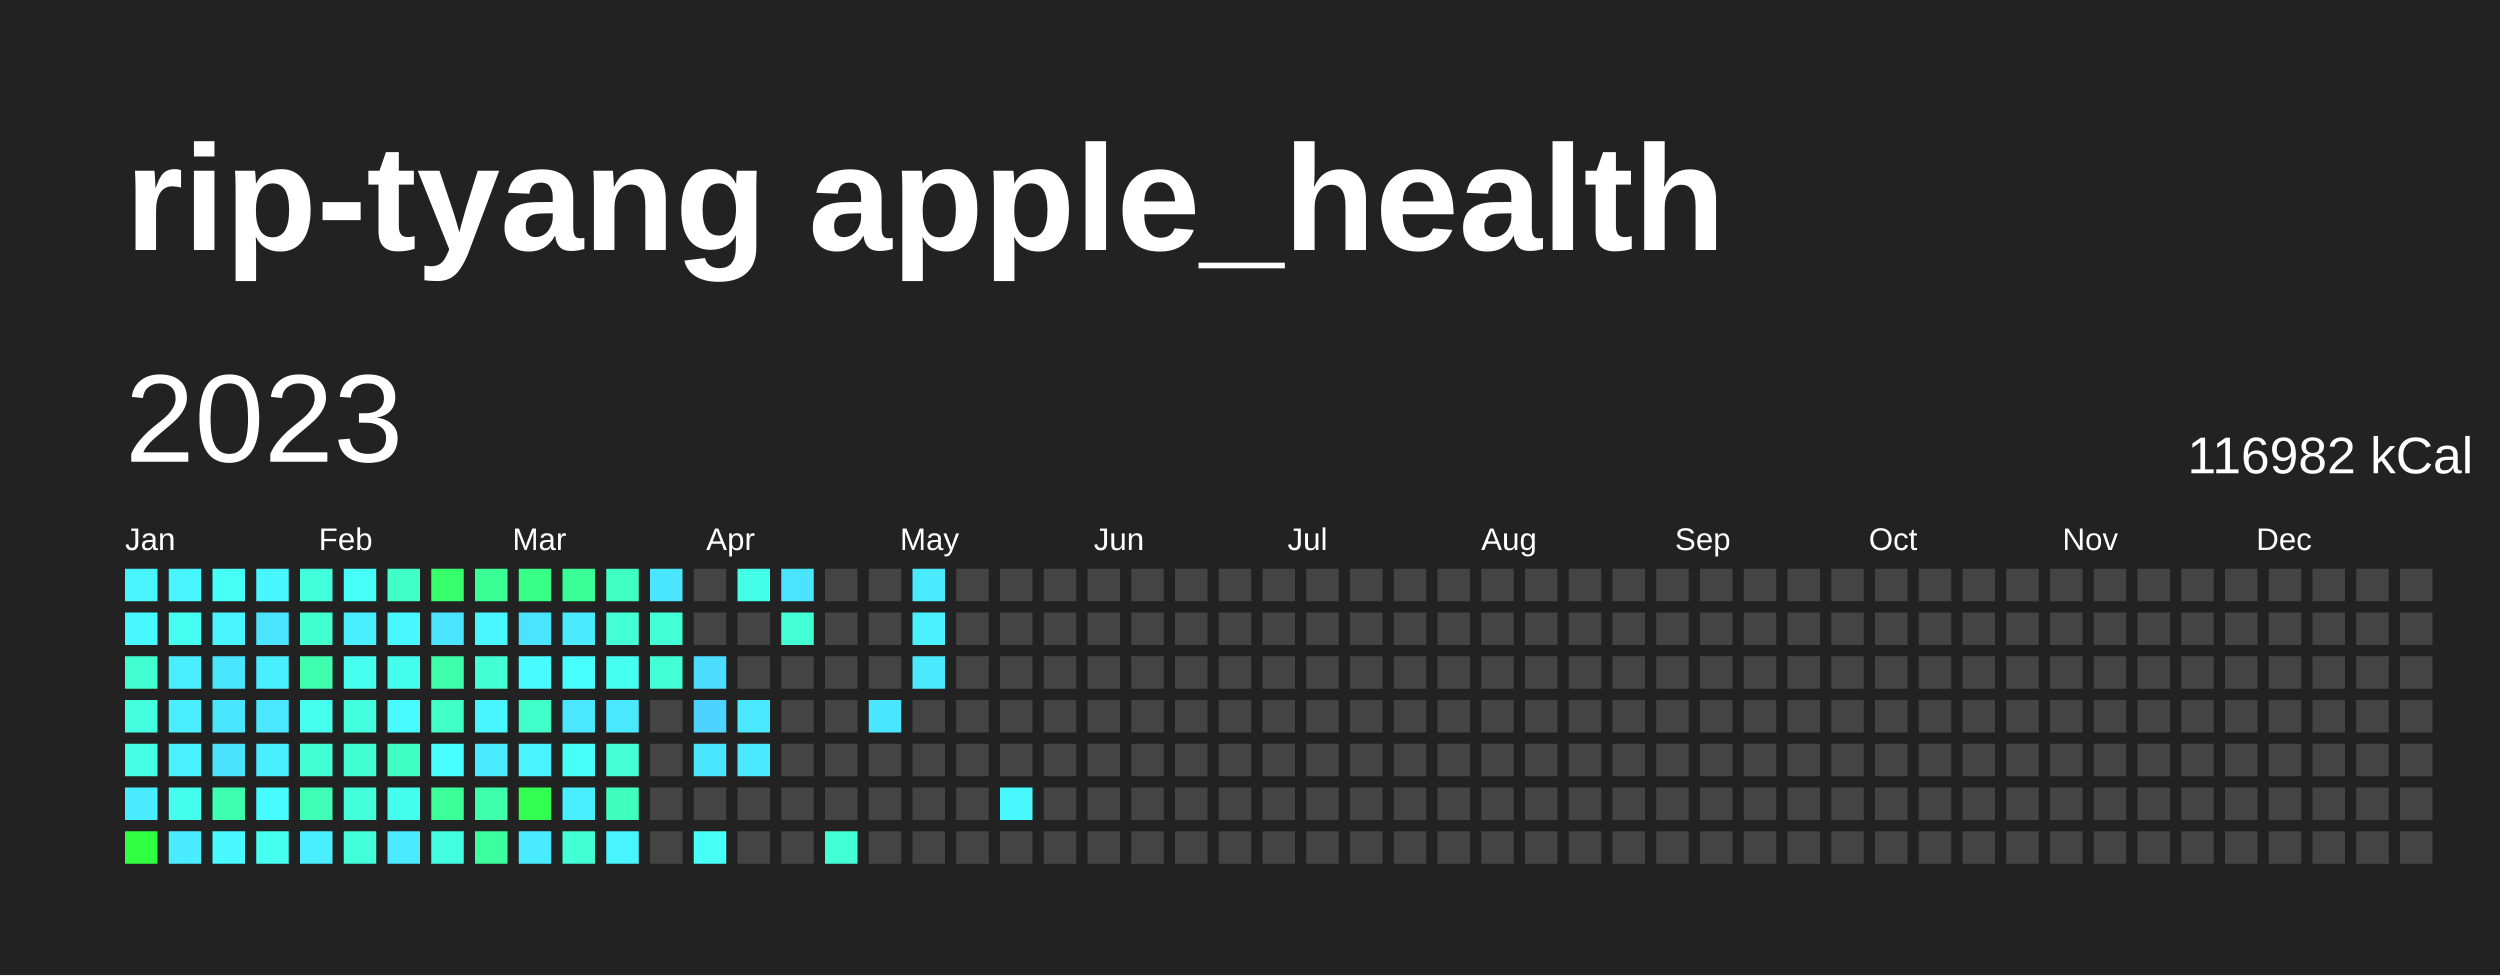
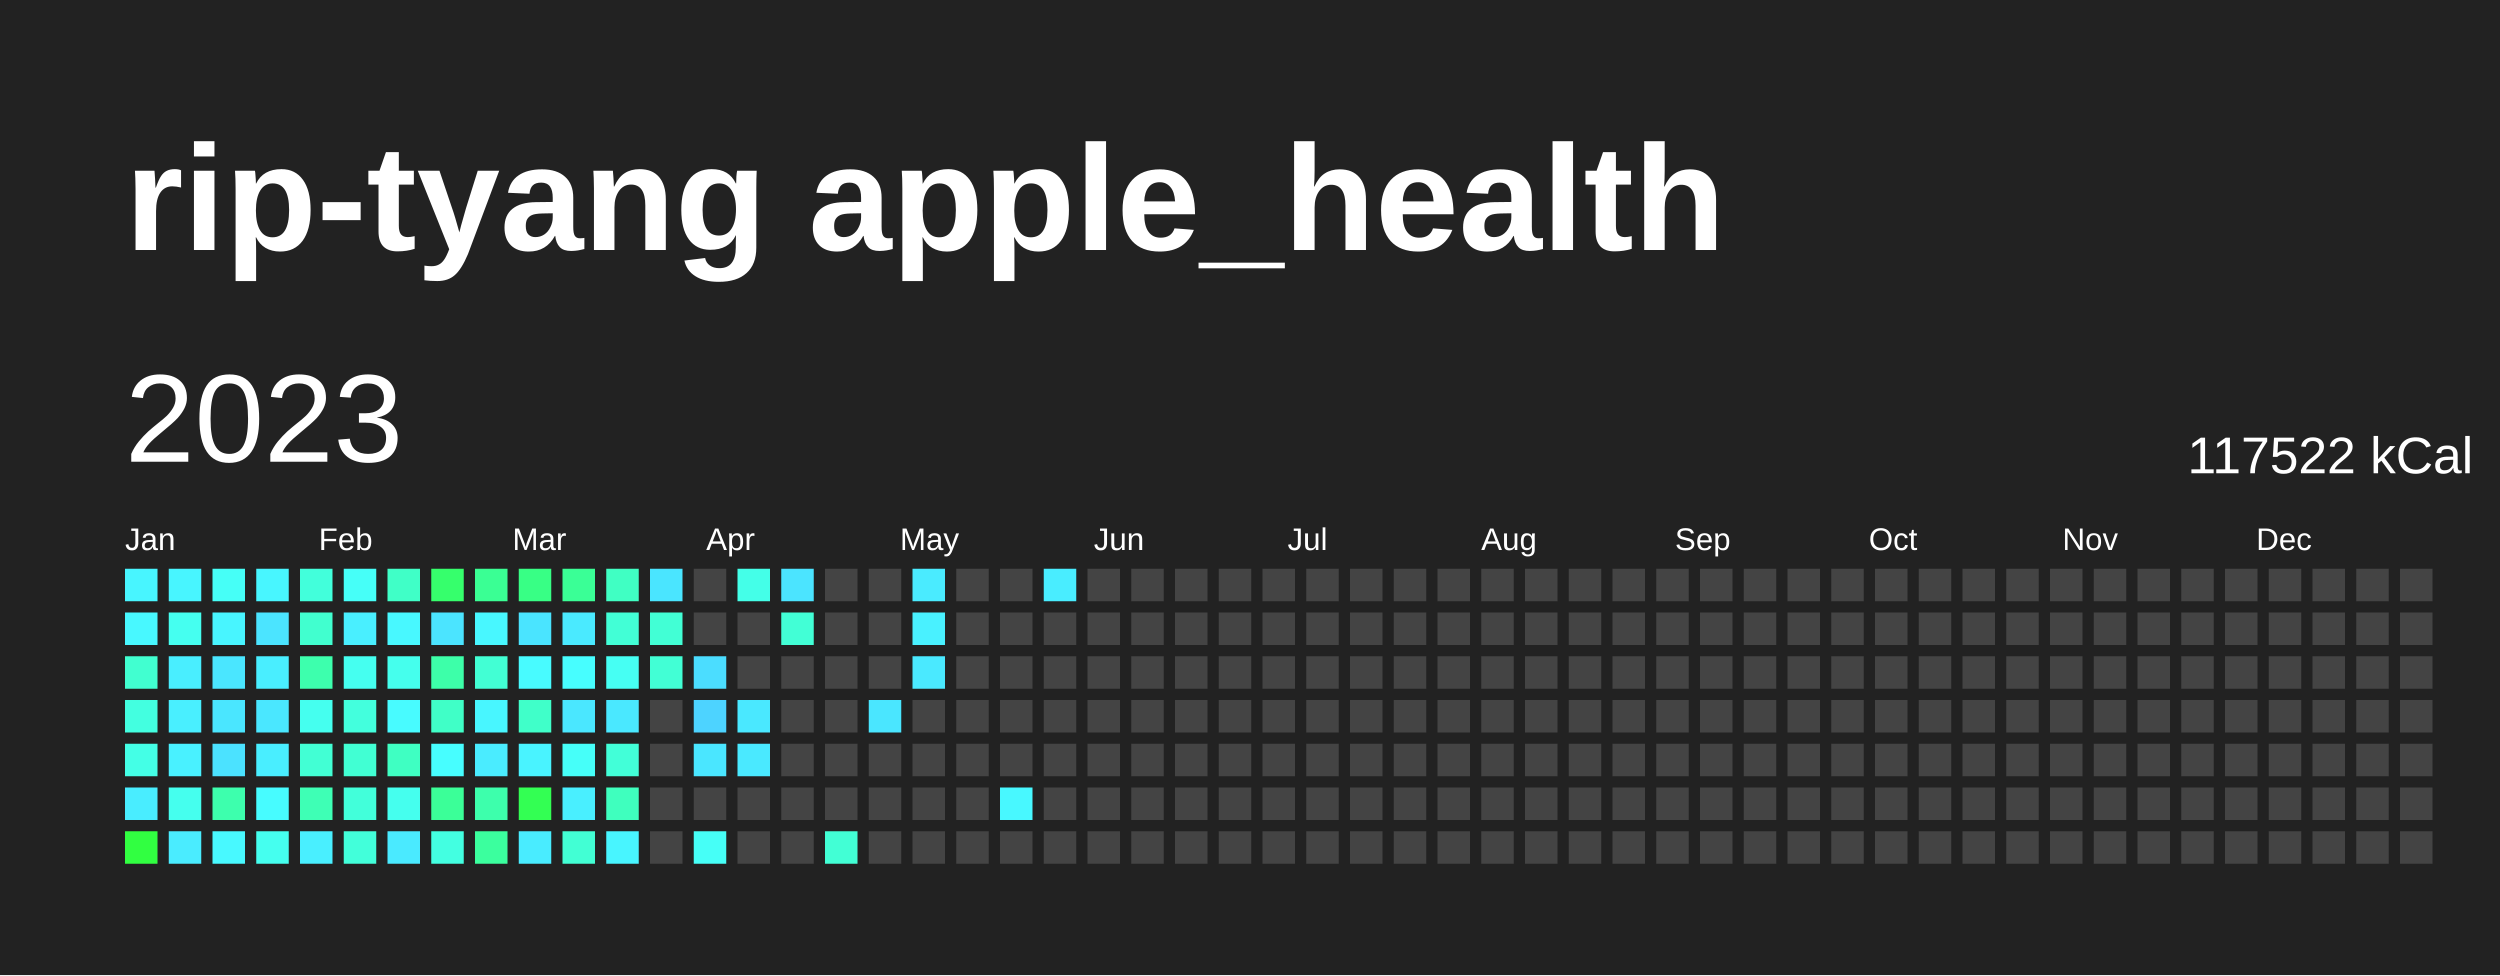
<svg xmlns="http://www.w3.org/2000/svg" baseProfile="full" height="78mm" version="1.1" viewBox="0,0,200,78" width="200mm">
  <defs />
  <rect fill="#222222" height="78" width="200" x="0" y="0" />
  <text fill="#FFFFFF" style="font-size:12px; font-family:Arial; font-weight:bold;" x="10" y="20">rip-tyang apple_health</text>
  <text dominant-baseline="hanging" fill="#FFFFFF" style="font-size:10.0px; font-family:Arial;" x="10" y="30">2023</text>
-   <text dominant-baseline="hanging" fill="#FFFFFF" style="font-size:4.125px; font-family:Arial;" x="175" y="35">116982 kCal</text>
+   <text dominant-baseline="hanging" fill="#FFFFFF" style="font-size:4.125px; font-family:Arial;" x="175" y="35">117522 kCal</text>
  <text fill="#FFFFFF" style="font-size:2.5px; font-family:Arial" x="10.0" y="44">Jan</text>
  <text fill="#FFFFFF" style="font-size:2.5px; font-family:Arial" x="25.5" y="44">Feb</text>
  <text fill="#FFFFFF" style="font-size:2.5px; font-family:Arial" x="41.0" y="44">Mar</text>
  <text fill="#FFFFFF" style="font-size:2.5px; font-family:Arial" x="56.5" y="44">Apr</text>
  <text fill="#FFFFFF" style="font-size:2.5px; font-family:Arial" x="72.0" y="44">May</text>
  <text fill="#FFFFFF" style="font-size:2.5px; font-family:Arial" x="87.5" y="44">Jun</text>
  <text fill="#FFFFFF" style="font-size:2.5px; font-family:Arial" x="103.0" y="44">Jul</text>
  <text fill="#FFFFFF" style="font-size:2.5px; font-family:Arial" x="118.5" y="44">Aug</text>
  <text fill="#FFFFFF" style="font-size:2.5px; font-family:Arial" x="134.0" y="44">Sep</text>
  <text fill="#FFFFFF" style="font-size:2.5px; font-family:Arial" x="149.5" y="44">Oct</text>
  <text fill="#FFFFFF" style="font-size:2.5px; font-family:Arial" x="165.0" y="44">Nov</text>
  <text fill="#FFFFFF" style="font-size:2.5px; font-family:Arial" x="180.5" y="44">Dec</text>
  <rect fill="#48f5ff" height="2.6" width="2.6" x="10.0" y="45.5" />
  <rect fill="#48f8ff" height="2.6" width="2.6" x="10.0" y="49.0" />
  <rect fill="#41ffd0" height="2.6" width="2.6" x="10.0" y="52.5" />
  <rect fill="#43ffe0" height="2.6" width="2.6" x="10.0" y="56.0" />
  <rect fill="#44ffe6" height="2.6" width="2.6" x="10.0" y="59.5" />
  <rect fill="#49edff" height="2.6" width="2.6" x="10.0" y="63.0" />
  <rect fill="#31ff41" height="2.6" width="2.6" x="10.0" y="66.5" />
  <rect fill="#48f5ff" height="2.6" width="2.6" x="13.5" y="45.5" />
  <rect fill="#45fff0" height="2.6" width="2.6" x="13.5" y="49.0" />
  <rect fill="#49eeff" height="2.6" width="2.6" x="13.5" y="52.5" />
  <rect fill="#49efff" height="2.6" width="2.6" x="13.5" y="56.0" />
  <rect fill="#49f1ff" height="2.6" width="2.6" x="13.5" y="59.5" />
  <rect fill="#45ffee" height="2.6" width="2.6" x="13.5" y="63.0" />
  <rect fill="#4aecff" height="2.6" width="2.6" x="13.5" y="66.5" />
  <rect fill="#46fff7" height="2.6" width="2.6" x="17.0" y="45.5" />
  <rect fill="#48f5ff" height="2.6" width="2.6" x="17.0" y="49.0" />
  <rect fill="#4ae6ff" height="2.6" width="2.6" x="17.0" y="52.5" />
  <rect fill="#4ae6ff" height="2.6" width="2.6" x="17.0" y="56.0" />
  <rect fill="#4be2ff" height="2.6" width="2.6" x="17.0" y="59.5" />
  <rect fill="#3dffad" height="2.6" width="2.6" x="17.0" y="63.0" />
  <rect fill="#48f9ff" height="2.6" width="2.6" x="17.0" y="66.5" />
  <rect fill="#48f6ff" height="2.6" width="2.6" x="20.5" y="45.5" />
  <rect fill="#4be4ff" height="2.6" width="2.6" x="20.5" y="49.0" />
  <rect fill="#49eeff" height="2.6" width="2.6" x="20.5" y="52.5" />
  <rect fill="#4ae7ff" height="2.6" width="2.6" x="20.5" y="56.0" />
  <rect fill="#49eeff" height="2.6" width="2.6" x="20.5" y="59.5" />
  <rect fill="#47fcff" height="2.6" width="2.6" x="20.5" y="63.0" />
  <rect fill="#45ffef" height="2.6" width="2.6" x="20.5" y="66.5" />
  <rect fill="#42ffdb" height="2.6" width="2.6" x="24.0" y="45.5" />
  <rect fill="#41ffcf" height="2.6" width="2.6" x="24.0" y="49.0" />
  <rect fill="#3dffad" height="2.6" width="2.6" x="24.0" y="52.5" />
  <rect fill="#45ffef" height="2.6" width="2.6" x="24.0" y="56.0" />
  <rect fill="#42ffd4" height="2.6" width="2.6" x="24.0" y="59.5" />
  <rect fill="#3effb5" height="2.6" width="2.6" x="24.0" y="63.0" />
  <rect fill="#49efff" height="2.6" width="2.6" x="24.0" y="66.5" />
  <rect fill="#46fff8" height="2.6" width="2.6" x="27.5" y="45.5" />
  <rect fill="#49efff" height="2.6" width="2.6" x="27.5" y="49.0" />
  <rect fill="#45fff0" height="2.6" width="2.6" x="27.5" y="52.5" />
  <rect fill="#43ffdd" height="2.6" width="2.6" x="27.5" y="56.0" />
  <rect fill="#41ffd3" height="2.6" width="2.6" x="27.5" y="59.5" />
  <rect fill="#42ffda" height="2.6" width="2.6" x="27.5" y="63.0" />
  <rect fill="#42ffda" height="2.6" width="2.6" x="27.5" y="66.5" />
  <rect fill="#40ffc7" height="2.6" width="2.6" x="31.0" y="45.5" />
  <rect fill="#48f8ff" height="2.6" width="2.6" x="31.0" y="49.0" />
  <rect fill="#45ffed" height="2.6" width="2.6" x="31.0" y="52.5" />
  <rect fill="#48fbff" height="2.6" width="2.6" x="31.0" y="56.0" />
  <rect fill="#3fffc2" height="2.6" width="2.6" x="31.0" y="59.5" />
  <rect fill="#45ffee" height="2.6" width="2.6" x="31.0" y="63.0" />
  <rect fill="#4aeaff" height="2.6" width="2.6" x="31.0" y="66.5" />
  <rect fill="#36ff6c" height="2.6" width="2.6" x="34.5" y="45.5" />
  <rect fill="#4be4ff" height="2.6" width="2.6" x="34.5" y="49.0" />
  <rect fill="#3dffa9" height="2.6" width="2.6" x="34.5" y="52.5" />
  <rect fill="#40ffc7" height="2.6" width="2.6" x="34.5" y="56.0" />
  <rect fill="#47feff" height="2.6" width="2.6" x="34.5" y="59.5" />
  <rect fill="#3bff98" height="2.6" width="2.6" x="34.5" y="63.0" />
  <rect fill="#43ffe1" height="2.6" width="2.6" x="34.5" y="66.5" />
  <rect fill="#3aff94" height="2.6" width="2.6" x="38.0" y="45.5" />
  <rect fill="#48f7ff" height="2.6" width="2.6" x="38.0" y="49.0" />
  <rect fill="#42ffd4" height="2.6" width="2.6" x="38.0" y="52.5" />
  <rect fill="#48f6ff" height="2.6" width="2.6" x="38.0" y="56.0" />
  <rect fill="#4aecff" height="2.6" width="2.6" x="38.0" y="59.5" />
  <rect fill="#3dffac" height="2.6" width="2.6" x="38.0" y="63.0" />
  <rect fill="#3bff9e" height="2.6" width="2.6" x="38.0" y="66.5" />
  <rect fill="#38ff85" height="2.6" width="2.6" x="41.5" y="45.5" />
  <rect fill="#4ae4ff" height="2.6" width="2.6" x="41.5" y="49.0" />
  <rect fill="#48fbff" height="2.6" width="2.6" x="41.5" y="52.5" />
  <rect fill="#40ffc9" height="2.6" width="2.6" x="41.5" y="56.0" />
  <rect fill="#49f3ff" height="2.6" width="2.6" x="41.5" y="59.5" />
  <rect fill="#33ff53" height="2.6" width="2.6" x="41.5" y="63.0" />
  <rect fill="#49ecff" height="2.6" width="2.6" x="41.5" y="66.5" />
  <rect fill="#3aff96" height="2.6" width="2.6" x="45.0" y="45.5" />
  <rect fill="#4aeaff" height="2.6" width="2.6" x="45.0" y="49.0" />
  <rect fill="#47feff" height="2.6" width="2.6" x="45.0" y="52.5" />
  <rect fill="#4ae7ff" height="2.6" width="2.6" x="45.0" y="56.0" />
  <rect fill="#46fff9" height="2.6" width="2.6" x="45.0" y="59.5" />
  <rect fill="#49efff" height="2.6" width="2.6" x="45.0" y="63.0" />
  <rect fill="#42ffd4" height="2.6" width="2.6" x="45.0" y="66.5" />
  <rect fill="#40ffc3" height="2.6" width="2.6" x="48.5" y="45.5" />
  <rect fill="#42ffd6" height="2.6" width="2.6" x="48.5" y="49.0" />
  <rect fill="#46fff3" height="2.6" width="2.6" x="48.5" y="52.5" />
  <rect fill="#4ae8ff" height="2.6" width="2.6" x="48.5" y="56.0" />
  <rect fill="#42ffd8" height="2.6" width="2.6" x="48.5" y="59.5" />
  <rect fill="#3fffbe" height="2.6" width="2.6" x="48.5" y="63.0" />
  <rect fill="#48f5ff" height="2.6" width="2.6" x="48.5" y="66.5" />
  <rect fill="#4ae5ff" height="2.6" width="2.6" x="52.0" y="45.5" />
  <rect fill="#42ffd5" height="2.6" width="2.6" x="52.0" y="49.0" />
  <rect fill="#42ffd5" height="2.6" width="2.6" x="52.0" y="52.5" />
  <rect fill="#444444" height="2.6" width="2.6" x="52.0" y="56.0" />
  <rect fill="#444444" height="2.6" width="2.6" x="52.0" y="59.5" />
  <rect fill="#444444" height="2.6" width="2.6" x="52.0" y="63.0" />
  <rect fill="#444444" height="2.6" width="2.6" x="52.0" y="66.5" />
  <rect fill="#444444" height="2.6" width="2.6" x="55.5" y="45.5" />
  <rect fill="#444444" height="2.6" width="2.6" x="55.5" y="49.0" />
  <rect fill="#4bddff" height="2.6" width="2.6" x="55.5" y="52.5" />
  <rect fill="#4dd3ff" height="2.6" width="2.6" x="55.5" y="56.0" />
  <rect fill="#4ae6ff" height="2.6" width="2.6" x="55.5" y="59.5" />
  <rect fill="#444444" height="2.6" width="2.6" x="55.5" y="63.0" />
  <rect fill="#46fff7" height="2.6" width="2.6" x="55.5" y="66.5" />
  <rect fill="#44ffe8" height="2.6" width="2.6" x="59.0" y="45.5" />
  <rect fill="#444444" height="2.6" width="2.6" x="59.0" y="49.0" />
  <rect fill="#444444" height="2.6" width="2.6" x="59.0" y="52.5" />
  <rect fill="#4ae8ff" height="2.6" width="2.6" x="59.0" y="56.0" />
  <rect fill="#4ae9ff" height="2.6" width="2.6" x="59.0" y="59.5" />
  <rect fill="#444444" height="2.6" width="2.6" x="59.0" y="63.0" />
  <rect fill="#444444" height="2.6" width="2.6" x="59.0" y="66.5" />
  <rect fill="#4be4ff" height="2.6" width="2.6" x="62.5" y="45.5" />
  <rect fill="#42ffd6" height="2.6" width="2.6" x="62.5" y="49.0" />
  <rect fill="#444444" height="2.6" width="2.6" x="62.5" y="52.5" />
  <rect fill="#444444" height="2.6" width="2.6" x="62.5" y="56.0" />
  <rect fill="#444444" height="2.6" width="2.6" x="62.5" y="59.5" />
  <rect fill="#444444" height="2.6" width="2.6" x="62.5" y="63.0" />
  <rect fill="#444444" height="2.6" width="2.6" x="62.5" y="66.5" />
  <rect fill="#444444" height="2.6" width="2.6" x="66.0" y="45.5" />
  <rect fill="#444444" height="2.6" width="2.6" x="66.0" y="49.0" />
  <rect fill="#444444" height="2.6" width="2.6" x="66.0" y="52.5" />
  <rect fill="#444444" height="2.6" width="2.6" x="66.0" y="56.0" />
  <rect fill="#444444" height="2.6" width="2.6" x="66.0" y="59.5" />
  <rect fill="#444444" height="2.6" width="2.6" x="66.0" y="63.0" />
  <rect fill="#42ffd5" height="2.6" width="2.6" x="66.0" y="66.5" />
  <rect fill="#444444" height="2.6" width="2.6" x="69.5" y="45.5" />
  <rect fill="#444444" height="2.6" width="2.6" x="69.5" y="49.0" />
  <rect fill="#444444" height="2.6" width="2.6" x="69.5" y="52.5" />
  <rect fill="#4ae6ff" height="2.6" width="2.6" x="69.5" y="56.0" />
  <rect fill="#444444" height="2.6" width="2.6" x="69.5" y="59.5" />
  <rect fill="#444444" height="2.6" width="2.6" x="69.5" y="63.0" />
  <rect fill="#444444" height="2.6" width="2.6" x="69.5" y="66.5" />
  <rect fill="#4aebff" height="2.6" width="2.6" x="73.0" y="45.5" />
  <rect fill="#49f1ff" height="2.6" width="2.6" x="73.0" y="49.0" />
  <rect fill="#4ae9ff" height="2.6" width="2.6" x="73.0" y="52.5" />
  <rect fill="#444444" height="2.6" width="2.6" x="73.0" y="56.0" />
  <rect fill="#444444" height="2.6" width="2.6" x="73.0" y="59.5" />
  <rect fill="#444444" height="2.6" width="2.6" x="73.0" y="63.0" />
  <rect fill="#444444" height="2.6" width="2.6" x="73.0" y="66.5" />
  <rect fill="#444444" height="2.6" width="2.6" x="76.5" y="45.5" />
  <rect fill="#444444" height="2.6" width="2.6" x="76.5" y="49.0" />
  <rect fill="#444444" height="2.6" width="2.6" x="76.5" y="52.5" />
  <rect fill="#444444" height="2.6" width="2.6" x="76.5" y="56.0" />
  <rect fill="#444444" height="2.6" width="2.6" x="76.5" y="59.5" />
  <rect fill="#444444" height="2.6" width="2.6" x="76.5" y="63.0" />
  <rect fill="#444444" height="2.6" width="2.6" x="76.5" y="66.5" />
  <rect fill="#444444" height="2.6" width="2.6" x="80.0" y="45.5" />
  <rect fill="#444444" height="2.6" width="2.6" x="80.0" y="49.0" />
  <rect fill="#444444" height="2.6" width="2.6" x="80.0" y="52.5" />
  <rect fill="#444444" height="2.6" width="2.6" x="80.0" y="56.0" />
  <rect fill="#444444" height="2.6" width="2.6" x="80.0" y="59.5" />
  <rect fill="#48f8ff" height="2.6" width="2.6" x="80.0" y="63.0" />
  <rect fill="#444444" height="2.6" width="2.6" x="80.0" y="66.5" />
-   <rect fill="#444444" height="2.6" width="2.6" x="83.5" y="45.5" />
+   <rect fill="#49edff" height="2.6" width="2.6" x="83.5" y="45.5" />
  <rect fill="#444444" height="2.6" width="2.6" x="83.5" y="49.0" />
  <rect fill="#444444" height="2.6" width="2.6" x="83.5" y="52.5" />
  <rect fill="#444444" height="2.6" width="2.6" x="83.5" y="56.0" />
  <rect fill="#444444" height="2.6" width="2.6" x="83.5" y="59.5" />
  <rect fill="#444444" height="2.6" width="2.6" x="83.5" y="63.0" />
  <rect fill="#444444" height="2.6" width="2.6" x="83.5" y="66.5" />
  <rect fill="#444444" height="2.6" width="2.6" x="87.0" y="45.5" />
  <rect fill="#444444" height="2.6" width="2.6" x="87.0" y="49.0" />
  <rect fill="#444444" height="2.6" width="2.6" x="87.0" y="52.5" />
  <rect fill="#444444" height="2.6" width="2.6" x="87.0" y="56.0" />
  <rect fill="#444444" height="2.6" width="2.6" x="87.0" y="59.5" />
  <rect fill="#444444" height="2.6" width="2.6" x="87.0" y="63.0" />
  <rect fill="#444444" height="2.6" width="2.6" x="87.0" y="66.5" />
  <rect fill="#444444" height="2.6" width="2.6" x="90.5" y="45.5" />
  <rect fill="#444444" height="2.6" width="2.6" x="90.5" y="49.0" />
  <rect fill="#444444" height="2.6" width="2.6" x="90.5" y="52.5" />
  <rect fill="#444444" height="2.6" width="2.6" x="90.5" y="56.0" />
  <rect fill="#444444" height="2.6" width="2.6" x="90.5" y="59.5" />
  <rect fill="#444444" height="2.6" width="2.6" x="90.5" y="63.0" />
  <rect fill="#444444" height="2.6" width="2.6" x="90.5" y="66.5" />
  <rect fill="#444444" height="2.6" width="2.6" x="94.0" y="45.5" />
  <rect fill="#444444" height="2.6" width="2.6" x="94.0" y="49.0" />
  <rect fill="#444444" height="2.6" width="2.6" x="94.0" y="52.5" />
  <rect fill="#444444" height="2.6" width="2.6" x="94.0" y="56.0" />
  <rect fill="#444444" height="2.6" width="2.6" x="94.0" y="59.5" />
  <rect fill="#444444" height="2.6" width="2.6" x="94.0" y="63.0" />
  <rect fill="#444444" height="2.6" width="2.6" x="94.0" y="66.5" />
  <rect fill="#444444" height="2.6" width="2.6" x="97.5" y="45.5" />
  <rect fill="#444444" height="2.6" width="2.6" x="97.5" y="49.0" />
  <rect fill="#444444" height="2.6" width="2.6" x="97.5" y="52.5" />
  <rect fill="#444444" height="2.6" width="2.6" x="97.5" y="56.0" />
  <rect fill="#444444" height="2.6" width="2.6" x="97.5" y="59.5" />
  <rect fill="#444444" height="2.6" width="2.6" x="97.5" y="63.0" />
  <rect fill="#444444" height="2.6" width="2.6" x="97.5" y="66.5" />
  <rect fill="#444444" height="2.6" width="2.6" x="101.0" y="45.5" />
  <rect fill="#444444" height="2.6" width="2.6" x="101.0" y="49.0" />
  <rect fill="#444444" height="2.6" width="2.6" x="101.0" y="52.5" />
  <rect fill="#444444" height="2.6" width="2.6" x="101.0" y="56.0" />
  <rect fill="#444444" height="2.6" width="2.6" x="101.0" y="59.5" />
  <rect fill="#444444" height="2.6" width="2.6" x="101.0" y="63.0" />
  <rect fill="#444444" height="2.6" width="2.6" x="101.0" y="66.5" />
  <rect fill="#444444" height="2.6" width="2.6" x="104.5" y="45.5" />
  <rect fill="#444444" height="2.6" width="2.6" x="104.5" y="49.0" />
  <rect fill="#444444" height="2.6" width="2.6" x="104.5" y="52.5" />
  <rect fill="#444444" height="2.6" width="2.6" x="104.5" y="56.0" />
  <rect fill="#444444" height="2.6" width="2.6" x="104.5" y="59.5" />
  <rect fill="#444444" height="2.6" width="2.6" x="104.5" y="63.0" />
  <rect fill="#444444" height="2.6" width="2.6" x="104.5" y="66.5" />
  <rect fill="#444444" height="2.6" width="2.6" x="108.0" y="45.5" />
  <rect fill="#444444" height="2.6" width="2.6" x="108.0" y="49.0" />
  <rect fill="#444444" height="2.6" width="2.6" x="108.0" y="52.5" />
  <rect fill="#444444" height="2.6" width="2.6" x="108.0" y="56.0" />
  <rect fill="#444444" height="2.6" width="2.6" x="108.0" y="59.5" />
  <rect fill="#444444" height="2.6" width="2.6" x="108.0" y="63.0" />
  <rect fill="#444444" height="2.6" width="2.6" x="108.0" y="66.5" />
  <rect fill="#444444" height="2.6" width="2.6" x="111.5" y="45.5" />
  <rect fill="#444444" height="2.6" width="2.6" x="111.5" y="49.0" />
  <rect fill="#444444" height="2.6" width="2.6" x="111.5" y="52.5" />
  <rect fill="#444444" height="2.6" width="2.6" x="111.5" y="56.0" />
  <rect fill="#444444" height="2.6" width="2.6" x="111.5" y="59.5" />
  <rect fill="#444444" height="2.6" width="2.6" x="111.5" y="63.0" />
  <rect fill="#444444" height="2.6" width="2.6" x="111.5" y="66.5" />
  <rect fill="#444444" height="2.6" width="2.6" x="115.0" y="45.5" />
  <rect fill="#444444" height="2.6" width="2.6" x="115.0" y="49.0" />
  <rect fill="#444444" height="2.6" width="2.6" x="115.0" y="52.5" />
  <rect fill="#444444" height="2.6" width="2.6" x="115.0" y="56.0" />
  <rect fill="#444444" height="2.6" width="2.6" x="115.0" y="59.5" />
  <rect fill="#444444" height="2.6" width="2.6" x="115.0" y="63.0" />
  <rect fill="#444444" height="2.6" width="2.6" x="115.0" y="66.5" />
  <rect fill="#444444" height="2.6" width="2.6" x="118.5" y="45.5" />
  <rect fill="#444444" height="2.6" width="2.6" x="118.5" y="49.0" />
  <rect fill="#444444" height="2.6" width="2.6" x="118.5" y="52.5" />
  <rect fill="#444444" height="2.6" width="2.6" x="118.5" y="56.0" />
  <rect fill="#444444" height="2.6" width="2.6" x="118.5" y="59.5" />
  <rect fill="#444444" height="2.6" width="2.6" x="118.5" y="63.0" />
  <rect fill="#444444" height="2.6" width="2.6" x="118.5" y="66.5" />
  <rect fill="#444444" height="2.6" width="2.6" x="122.0" y="45.5" />
  <rect fill="#444444" height="2.6" width="2.6" x="122.0" y="49.0" />
  <rect fill="#444444" height="2.6" width="2.6" x="122.0" y="52.5" />
  <rect fill="#444444" height="2.6" width="2.6" x="122.0" y="56.0" />
  <rect fill="#444444" height="2.6" width="2.6" x="122.0" y="59.5" />
  <rect fill="#444444" height="2.6" width="2.6" x="122.0" y="63.0" />
  <rect fill="#444444" height="2.6" width="2.6" x="122.0" y="66.5" />
  <rect fill="#444444" height="2.6" width="2.6" x="125.5" y="45.5" />
  <rect fill="#444444" height="2.6" width="2.6" x="125.5" y="49.0" />
  <rect fill="#444444" height="2.6" width="2.6" x="125.5" y="52.5" />
  <rect fill="#444444" height="2.6" width="2.6" x="125.5" y="56.0" />
  <rect fill="#444444" height="2.6" width="2.6" x="125.5" y="59.5" />
  <rect fill="#444444" height="2.6" width="2.6" x="125.5" y="63.0" />
  <rect fill="#444444" height="2.6" width="2.6" x="125.5" y="66.5" />
  <rect fill="#444444" height="2.6" width="2.6" x="129.0" y="45.5" />
  <rect fill="#444444" height="2.6" width="2.6" x="129.0" y="49.0" />
  <rect fill="#444444" height="2.6" width="2.6" x="129.0" y="52.5" />
  <rect fill="#444444" height="2.6" width="2.6" x="129.0" y="56.0" />
  <rect fill="#444444" height="2.6" width="2.6" x="129.0" y="59.5" />
  <rect fill="#444444" height="2.6" width="2.6" x="129.0" y="63.0" />
  <rect fill="#444444" height="2.6" width="2.6" x="129.0" y="66.5" />
  <rect fill="#444444" height="2.6" width="2.6" x="132.5" y="45.5" />
  <rect fill="#444444" height="2.6" width="2.6" x="132.5" y="49.0" />
  <rect fill="#444444" height="2.6" width="2.6" x="132.5" y="52.5" />
  <rect fill="#444444" height="2.6" width="2.6" x="132.5" y="56.0" />
  <rect fill="#444444" height="2.6" width="2.6" x="132.5" y="59.5" />
  <rect fill="#444444" height="2.6" width="2.6" x="132.5" y="63.0" />
  <rect fill="#444444" height="2.6" width="2.6" x="132.5" y="66.5" />
  <rect fill="#444444" height="2.6" width="2.6" x="136.0" y="45.5" />
  <rect fill="#444444" height="2.6" width="2.6" x="136.0" y="49.0" />
  <rect fill="#444444" height="2.6" width="2.6" x="136.0" y="52.5" />
  <rect fill="#444444" height="2.6" width="2.6" x="136.0" y="56.0" />
  <rect fill="#444444" height="2.6" width="2.6" x="136.0" y="59.5" />
  <rect fill="#444444" height="2.6" width="2.6" x="136.0" y="63.0" />
  <rect fill="#444444" height="2.6" width="2.6" x="136.0" y="66.5" />
  <rect fill="#444444" height="2.6" width="2.6" x="139.5" y="45.5" />
  <rect fill="#444444" height="2.6" width="2.6" x="139.5" y="49.0" />
  <rect fill="#444444" height="2.6" width="2.6" x="139.5" y="52.5" />
  <rect fill="#444444" height="2.6" width="2.6" x="139.5" y="56.0" />
  <rect fill="#444444" height="2.6" width="2.6" x="139.5" y="59.5" />
  <rect fill="#444444" height="2.6" width="2.6" x="139.5" y="63.0" />
  <rect fill="#444444" height="2.6" width="2.6" x="139.5" y="66.5" />
  <rect fill="#444444" height="2.6" width="2.6" x="143.0" y="45.5" />
  <rect fill="#444444" height="2.6" width="2.6" x="143.0" y="49.0" />
  <rect fill="#444444" height="2.6" width="2.6" x="143.0" y="52.5" />
  <rect fill="#444444" height="2.6" width="2.6" x="143.0" y="56.0" />
  <rect fill="#444444" height="2.6" width="2.6" x="143.0" y="59.5" />
  <rect fill="#444444" height="2.6" width="2.6" x="143.0" y="63.0" />
  <rect fill="#444444" height="2.6" width="2.6" x="143.0" y="66.5" />
  <rect fill="#444444" height="2.6" width="2.6" x="146.5" y="45.5" />
  <rect fill="#444444" height="2.6" width="2.6" x="146.5" y="49.0" />
  <rect fill="#444444" height="2.6" width="2.6" x="146.5" y="52.5" />
  <rect fill="#444444" height="2.6" width="2.6" x="146.5" y="56.0" />
  <rect fill="#444444" height="2.6" width="2.6" x="146.5" y="59.5" />
  <rect fill="#444444" height="2.6" width="2.6" x="146.5" y="63.0" />
  <rect fill="#444444" height="2.6" width="2.6" x="146.5" y="66.5" />
  <rect fill="#444444" height="2.6" width="2.6" x="150.0" y="45.5" />
  <rect fill="#444444" height="2.6" width="2.6" x="150.0" y="49.0" />
  <rect fill="#444444" height="2.6" width="2.6" x="150.0" y="52.5" />
  <rect fill="#444444" height="2.6" width="2.6" x="150.0" y="56.0" />
  <rect fill="#444444" height="2.6" width="2.6" x="150.0" y="59.5" />
  <rect fill="#444444" height="2.6" width="2.6" x="150.0" y="63.0" />
  <rect fill="#444444" height="2.6" width="2.6" x="150.0" y="66.5" />
  <rect fill="#444444" height="2.6" width="2.6" x="153.5" y="45.5" />
  <rect fill="#444444" height="2.6" width="2.6" x="153.5" y="49.0" />
  <rect fill="#444444" height="2.6" width="2.6" x="153.5" y="52.5" />
  <rect fill="#444444" height="2.6" width="2.6" x="153.5" y="56.0" />
  <rect fill="#444444" height="2.6" width="2.6" x="153.5" y="59.5" />
  <rect fill="#444444" height="2.6" width="2.6" x="153.5" y="63.0" />
  <rect fill="#444444" height="2.6" width="2.6" x="153.5" y="66.5" />
  <rect fill="#444444" height="2.6" width="2.6" x="157.0" y="45.5" />
  <rect fill="#444444" height="2.6" width="2.6" x="157.0" y="49.0" />
  <rect fill="#444444" height="2.6" width="2.6" x="157.0" y="52.5" />
  <rect fill="#444444" height="2.6" width="2.6" x="157.0" y="56.0" />
  <rect fill="#444444" height="2.6" width="2.6" x="157.0" y="59.5" />
  <rect fill="#444444" height="2.6" width="2.6" x="157.0" y="63.0" />
  <rect fill="#444444" height="2.6" width="2.6" x="157.0" y="66.5" />
  <rect fill="#444444" height="2.6" width="2.6" x="160.5" y="45.5" />
  <rect fill="#444444" height="2.6" width="2.6" x="160.5" y="49.0" />
  <rect fill="#444444" height="2.6" width="2.6" x="160.5" y="52.5" />
  <rect fill="#444444" height="2.6" width="2.6" x="160.5" y="56.0" />
  <rect fill="#444444" height="2.6" width="2.6" x="160.5" y="59.5" />
  <rect fill="#444444" height="2.6" width="2.6" x="160.5" y="63.0" />
  <rect fill="#444444" height="2.6" width="2.6" x="160.5" y="66.5" />
  <rect fill="#444444" height="2.6" width="2.6" x="164.0" y="45.5" />
  <rect fill="#444444" height="2.6" width="2.6" x="164.0" y="49.0" />
  <rect fill="#444444" height="2.6" width="2.6" x="164.0" y="52.5" />
  <rect fill="#444444" height="2.6" width="2.6" x="164.0" y="56.0" />
  <rect fill="#444444" height="2.6" width="2.6" x="164.0" y="59.5" />
  <rect fill="#444444" height="2.6" width="2.6" x="164.0" y="63.0" />
  <rect fill="#444444" height="2.6" width="2.6" x="164.0" y="66.5" />
  <rect fill="#444444" height="2.6" width="2.6" x="167.5" y="45.5" />
  <rect fill="#444444" height="2.6" width="2.6" x="167.5" y="49.0" />
  <rect fill="#444444" height="2.6" width="2.6" x="167.5" y="52.5" />
  <rect fill="#444444" height="2.6" width="2.6" x="167.5" y="56.0" />
  <rect fill="#444444" height="2.6" width="2.6" x="167.5" y="59.5" />
  <rect fill="#444444" height="2.6" width="2.6" x="167.5" y="63.0" />
  <rect fill="#444444" height="2.6" width="2.6" x="167.5" y="66.5" />
  <rect fill="#444444" height="2.6" width="2.6" x="171.0" y="45.5" />
  <rect fill="#444444" height="2.6" width="2.6" x="171.0" y="49.0" />
  <rect fill="#444444" height="2.6" width="2.6" x="171.0" y="52.5" />
  <rect fill="#444444" height="2.6" width="2.6" x="171.0" y="56.0" />
  <rect fill="#444444" height="2.6" width="2.6" x="171.0" y="59.5" />
  <rect fill="#444444" height="2.6" width="2.6" x="171.0" y="63.0" />
  <rect fill="#444444" height="2.6" width="2.6" x="171.0" y="66.5" />
  <rect fill="#444444" height="2.6" width="2.6" x="174.5" y="45.5" />
  <rect fill="#444444" height="2.6" width="2.6" x="174.5" y="49.0" />
  <rect fill="#444444" height="2.6" width="2.6" x="174.5" y="52.5" />
  <rect fill="#444444" height="2.6" width="2.6" x="174.5" y="56.0" />
  <rect fill="#444444" height="2.6" width="2.6" x="174.5" y="59.5" />
  <rect fill="#444444" height="2.6" width="2.6" x="174.5" y="63.0" />
  <rect fill="#444444" height="2.6" width="2.6" x="174.5" y="66.5" />
  <rect fill="#444444" height="2.6" width="2.6" x="178.0" y="45.5" />
  <rect fill="#444444" height="2.6" width="2.6" x="178.0" y="49.0" />
  <rect fill="#444444" height="2.6" width="2.6" x="178.0" y="52.5" />
  <rect fill="#444444" height="2.6" width="2.6" x="178.0" y="56.0" />
  <rect fill="#444444" height="2.6" width="2.6" x="178.0" y="59.5" />
  <rect fill="#444444" height="2.6" width="2.6" x="178.0" y="63.0" />
  <rect fill="#444444" height="2.6" width="2.6" x="178.0" y="66.5" />
  <rect fill="#444444" height="2.6" width="2.6" x="181.5" y="45.5" />
  <rect fill="#444444" height="2.6" width="2.6" x="181.5" y="49.0" />
  <rect fill="#444444" height="2.6" width="2.6" x="181.5" y="52.5" />
  <rect fill="#444444" height="2.6" width="2.6" x="181.5" y="56.0" />
  <rect fill="#444444" height="2.6" width="2.6" x="181.5" y="59.5" />
  <rect fill="#444444" height="2.6" width="2.6" x="181.5" y="63.0" />
  <rect fill="#444444" height="2.6" width="2.6" x="181.5" y="66.5" />
  <rect fill="#444444" height="2.6" width="2.6" x="185.0" y="45.5" />
  <rect fill="#444444" height="2.6" width="2.6" x="185.0" y="49.0" />
  <rect fill="#444444" height="2.6" width="2.6" x="185.0" y="52.5" />
  <rect fill="#444444" height="2.6" width="2.6" x="185.0" y="56.0" />
  <rect fill="#444444" height="2.6" width="2.6" x="185.0" y="59.5" />
  <rect fill="#444444" height="2.6" width="2.6" x="185.0" y="63.0" />
  <rect fill="#444444" height="2.6" width="2.6" x="185.0" y="66.5" />
  <rect fill="#444444" height="2.6" width="2.6" x="188.5" y="45.5" />
  <rect fill="#444444" height="2.6" width="2.6" x="188.5" y="49.0" />
  <rect fill="#444444" height="2.6" width="2.6" x="188.5" y="52.5" />
  <rect fill="#444444" height="2.6" width="2.6" x="188.5" y="56.0" />
  <rect fill="#444444" height="2.6" width="2.6" x="188.5" y="59.5" />
  <rect fill="#444444" height="2.6" width="2.6" x="188.5" y="63.0" />
  <rect fill="#444444" height="2.6" width="2.6" x="188.5" y="66.5" />
  <rect fill="#444444" height="2.6" width="2.6" x="192.0" y="45.5" />
  <rect fill="#444444" height="2.6" width="2.6" x="192.0" y="49.0" />
  <rect fill="#444444" height="2.6" width="2.6" x="192.0" y="52.5" />
  <rect fill="#444444" height="2.6" width="2.6" x="192.0" y="56.0" />
  <rect fill="#444444" height="2.6" width="2.6" x="192.0" y="59.5" />
  <rect fill="#444444" height="2.6" width="2.6" x="192.0" y="63.0" />
  <rect fill="#444444" height="2.6" width="2.6" x="192.0" y="66.5" />
</svg>
